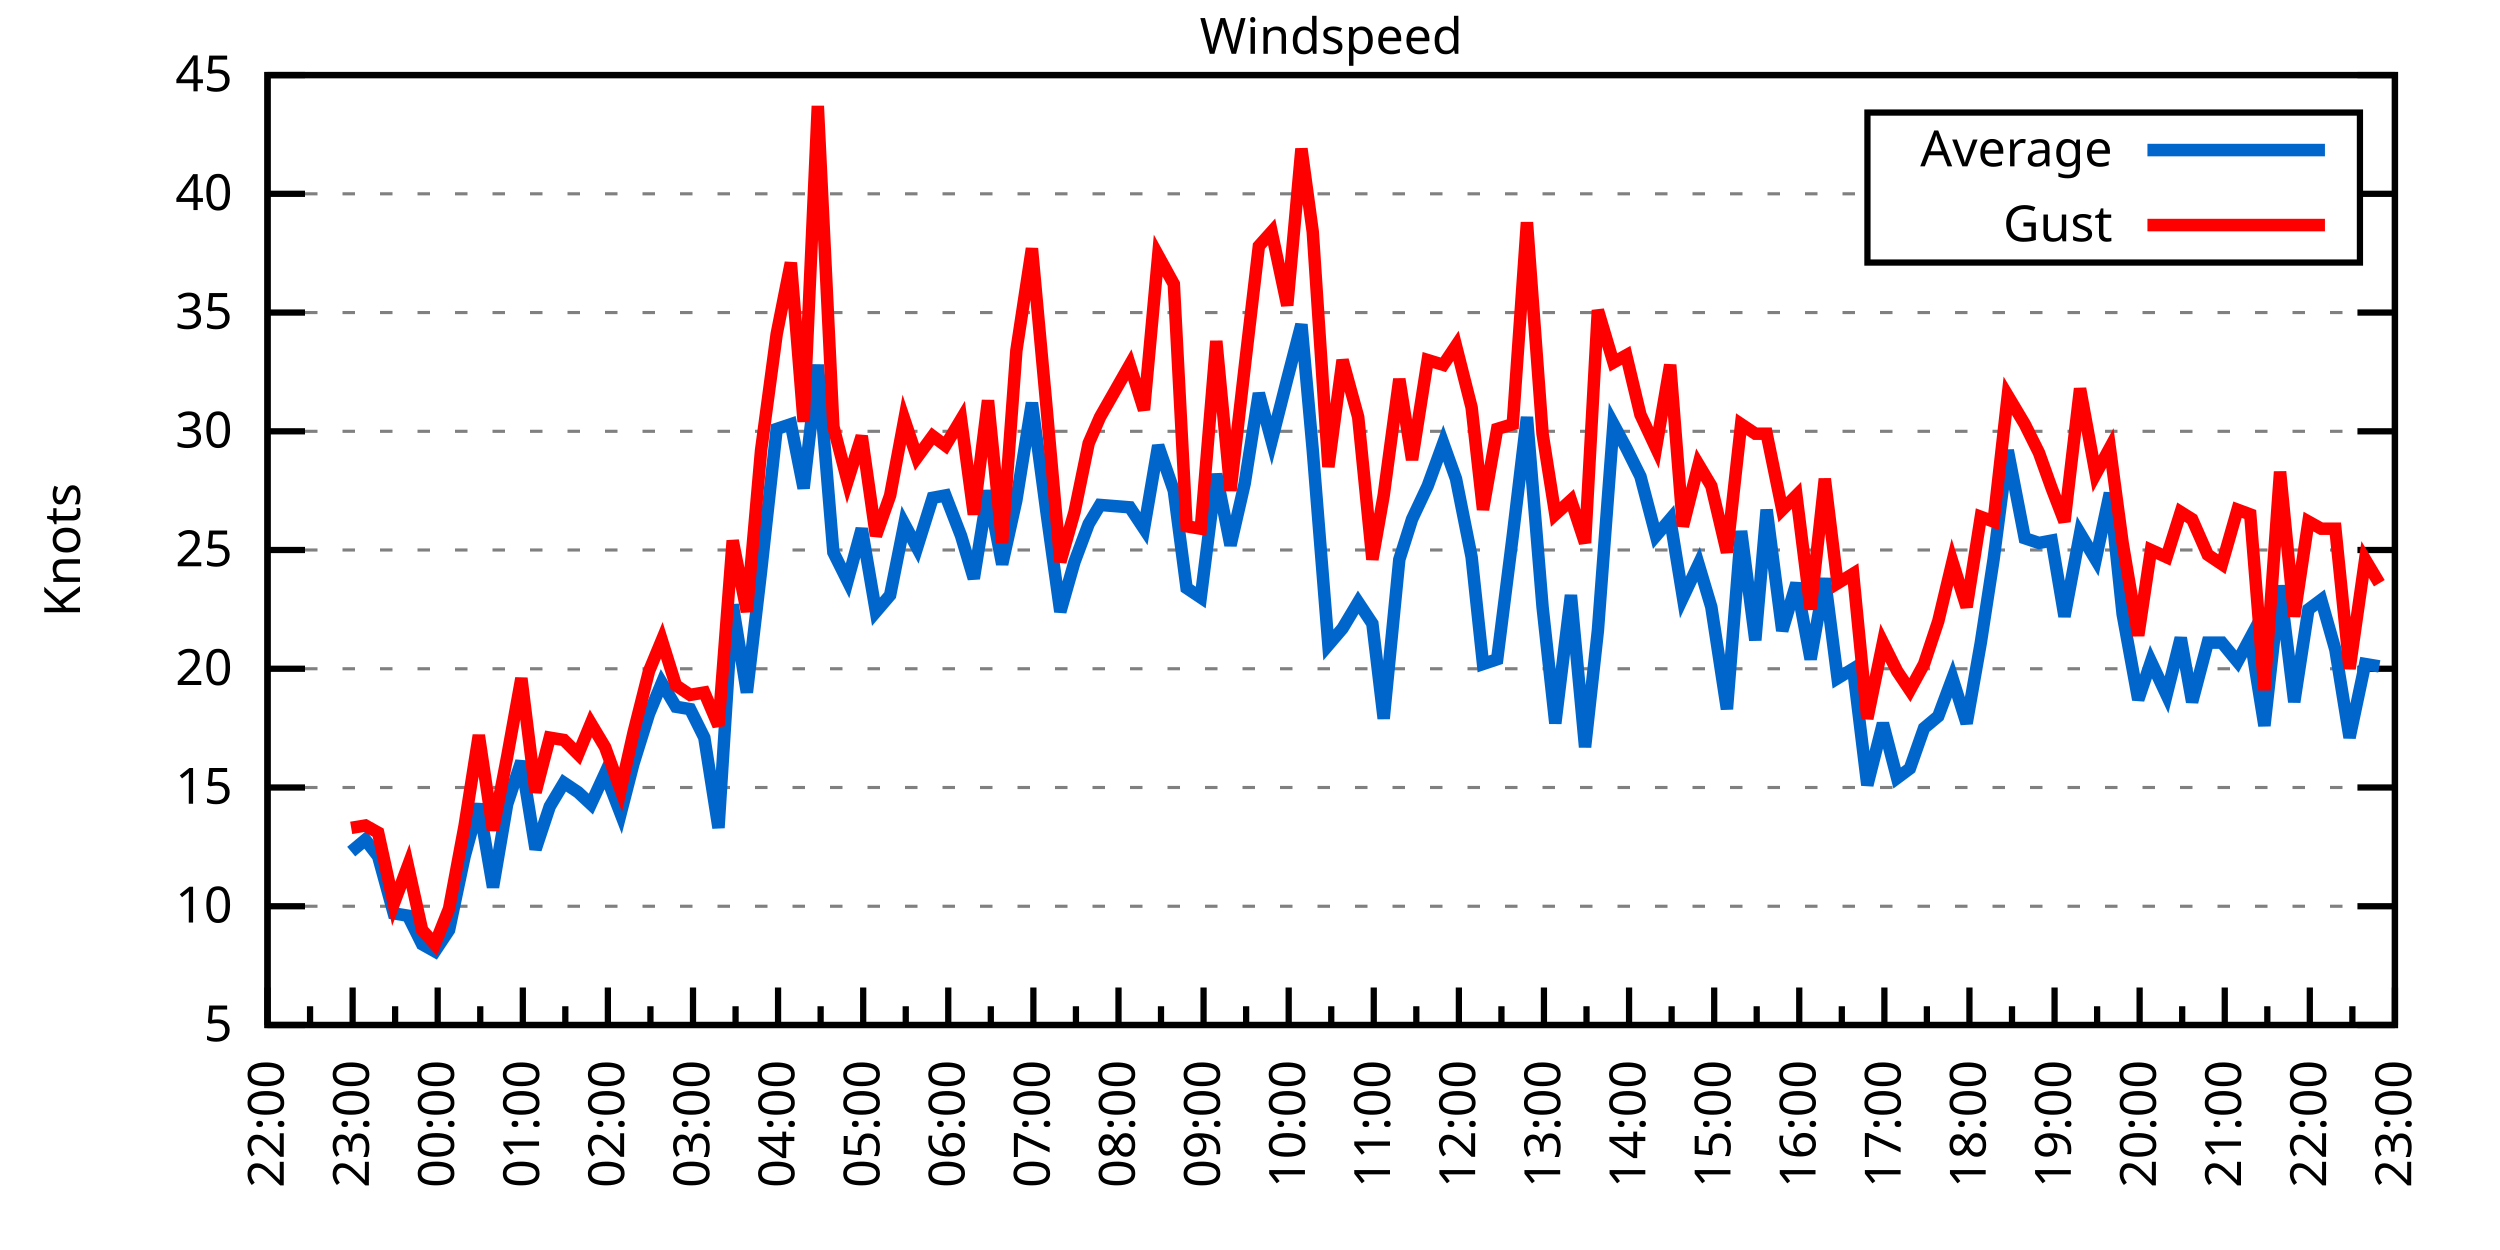
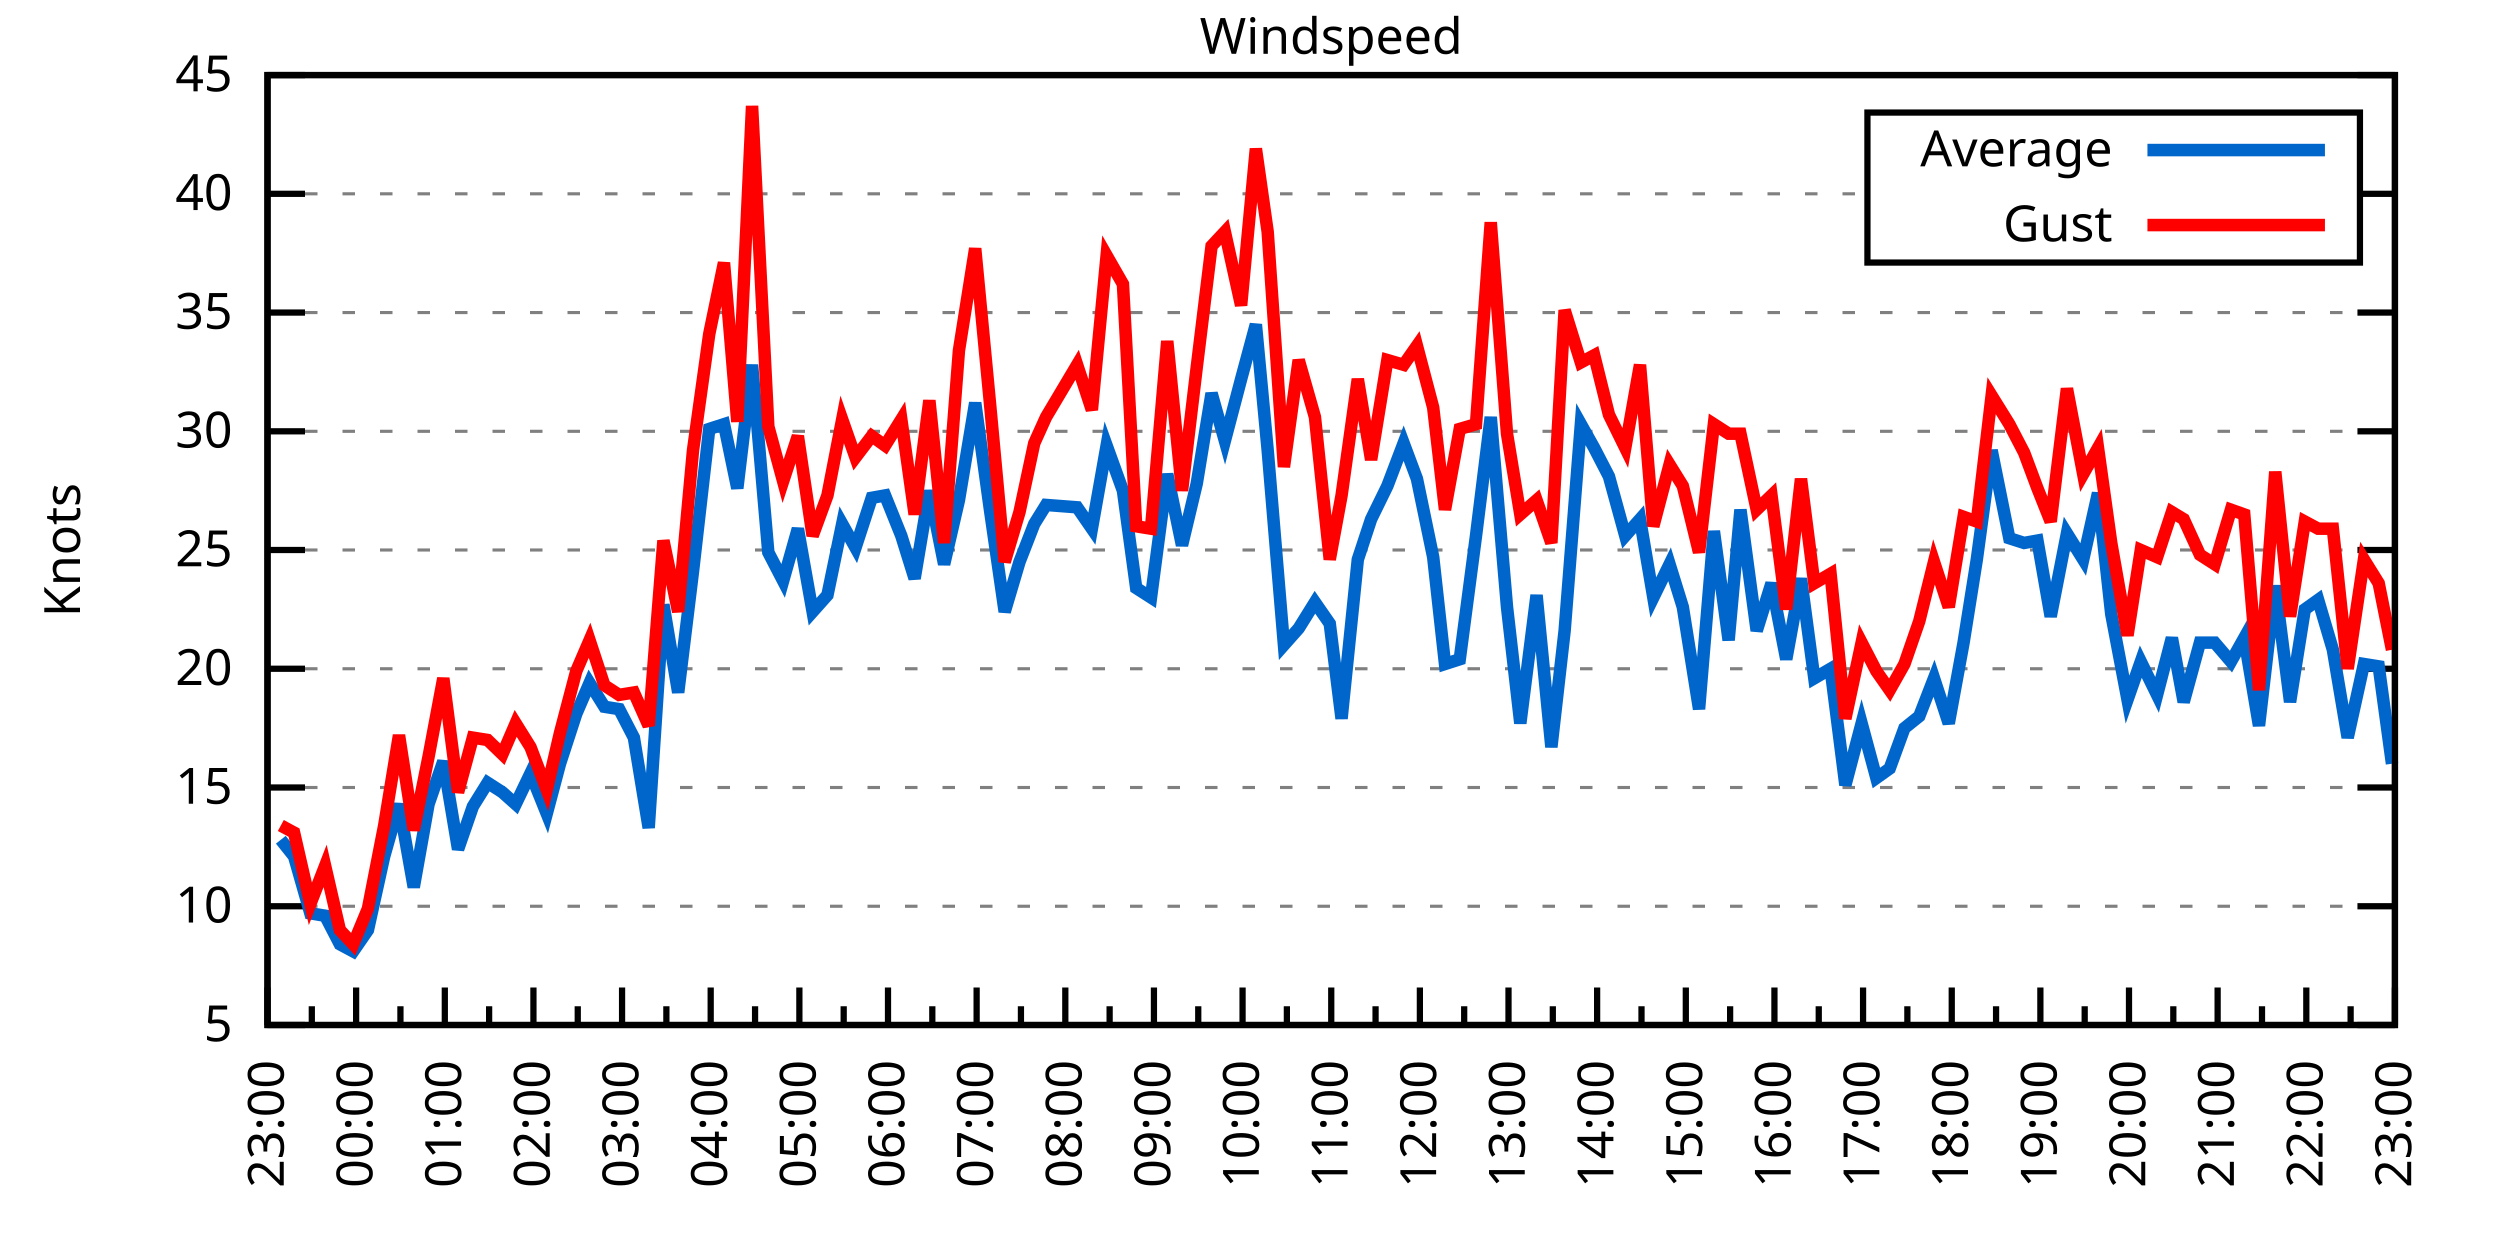
<svg xmlns="http://www.w3.org/2000/svg" xmlns:xlink="http://www.w3.org/1999/xlink" width="400" height="200" viewBox="0 0 400 200">
  <g id="gnuplot_canvas">
    <rect x="0" y="0" width="400" height="200" fill="none" />
    <defs>
      <circle id="gpDot" r="0.5" stroke-width="0.5" stroke="currentColor" />
      <path id="gpPt0" stroke-width="0.333" stroke="currentColor" d="M-1,0 h2 M0,-1 v2" />
      <path id="gpPt1" stroke-width="0.333" stroke="currentColor" d="M-1,-1 L1,1 M1,-1 L-1,1" />
      <path id="gpPt2" stroke-width="0.333" stroke="currentColor" d="M-1,0 L1,0 M0,-1 L0,1 M-1,-1 L1,1 M-1,1 L1,-1" />
      <rect id="gpPt3" stroke-width="0.333" stroke="currentColor" x="-1" y="-1" width="2" height="2" />
      <rect id="gpPt4" stroke-width="0.333" stroke="currentColor" fill="currentColor" x="-1" y="-1" width="2" height="2" />
      <circle id="gpPt5" stroke-width="0.333" stroke="currentColor" cx="0" cy="0" r="1" />
      <use xlink:href="#gpPt5" id="gpPt6" fill="currentColor" stroke="none" />
      <path id="gpPt7" stroke-width="0.333" stroke="currentColor" d="M0,-1.33 L-1.33,0.67 L1.33,0.67 z" />
      <use xlink:href="#gpPt7" id="gpPt8" fill="currentColor" stroke="none" />
      <use xlink:href="#gpPt7" id="gpPt9" stroke="currentColor" transform="rotate(180)" />
      <use xlink:href="#gpPt9" id="gpPt10" fill="currentColor" stroke="none" />
      <use xlink:href="#gpPt3" id="gpPt11" stroke="currentColor" transform="rotate(45)" />
      <use xlink:href="#gpPt11" id="gpPt12" fill="currentColor" stroke="none" />
      <path id="gpPt13" stroke-width="0.333" stroke="currentColor" d="M0,1.330 L1.265,0.411 L0.782,-1.067 L-0.782,-1.076 L-1.265,0.411 z" />
      <use xlink:href="#gpPt13" id="gpPt14" fill="currentColor" stroke="none" />
      <filter id="textbox" filterUnits="objectBoundingBox" x="0" y="0" height="1" width="1">
        <feFlood flood-color="white" flood-opacity="1" result="bgnd" />
        <feComposite in="SourceGraphic" in2="bgnd" operator="atop" />
      </filter>
      <filter id="greybox" filterUnits="objectBoundingBox" x="0" y="0" height="1" width="1">
        <feFlood flood-color="lightgrey" flood-opacity="1" result="grey" />
        <feComposite in="SourceGraphic" in2="grey" operator="atop" />
      </filter>
    </defs>
    <g fill="none" color="white" stroke="currentColor" stroke-width="1.00" stroke-linecap="butt" stroke-linejoin="miter">
</g>
    <g fill="none" color="black" stroke="currentColor" stroke-width="1.00" stroke-linecap="butt" stroke-linejoin="miter">
      <g stroke="none" shape-rendering="crispEdges">
        <polygon fill="rgb(255, 255, 255)" points="42.80,164.00 383.18,164.00 383.18,12.02 42.80,12.02 " />
      </g>
    </g>
    <g fill="none" color="black" stroke="currentColor" stroke-width="1.00" stroke-linecap="butt" stroke-linejoin="miter">
</g>
    <g fill="none" color="black" stroke="black" stroke-width="0.50" stroke-linecap="butt" stroke-linejoin="miter">
</g>
    <g fill="none" color="gray" stroke="currentColor" stroke-width="0.50" stroke-linecap="butt" stroke-linejoin="miter">
      <path stroke="gray" stroke-dasharray="2,4" class="gridline" d="M42.80,164.00 L383.19,164.00  " />
    </g>
    <g fill="none" color="gray" stroke="gray" stroke-width="1.00" stroke-linecap="butt" stroke-linejoin="miter">
</g>
    <g fill="none" color="black" stroke="currentColor" stroke-width="1.00" stroke-linecap="butt" stroke-linejoin="miter">
      <path stroke="black" d="M42.80,164.00 L48.80,164.00 M383.19,164.00 L377.19,164.00  " />
      <g transform="translate(37.20,166.60)" stroke="none" fill="black" font-family="Sans" font-size="8.00" text-anchor="end">
        <text>
          <tspan font-family="Sans"> 5</tspan>
        </text>
      </g>
    </g>
    <g fill="none" color="black" stroke="currentColor" stroke-width="1.00" stroke-linecap="butt" stroke-linejoin="miter">
</g>
    <g fill="none" color="black" stroke="black" stroke-width="0.50" stroke-linecap="butt" stroke-linejoin="miter">
</g>
    <g fill="none" color="gray" stroke="currentColor" stroke-width="0.50" stroke-linecap="butt" stroke-linejoin="miter">
      <path stroke="gray" stroke-dasharray="2,4" class="gridline" d="M42.80,145.00 L383.19,145.00  " />
    </g>
    <g fill="none" color="gray" stroke="gray" stroke-width="1.00" stroke-linecap="butt" stroke-linejoin="miter">
</g>
    <g fill="none" color="black" stroke="currentColor" stroke-width="1.00" stroke-linecap="butt" stroke-linejoin="miter">
      <path stroke="black" d="M42.80,145.00 L48.80,145.00 M383.19,145.00 L377.19,145.00  " />
      <g transform="translate(37.20,147.60)" stroke="none" fill="black" font-family="Sans" font-size="8.00" text-anchor="end">
        <text>
          <tspan font-family="Sans"> 10</tspan>
        </text>
      </g>
    </g>
    <g fill="none" color="black" stroke="currentColor" stroke-width="1.00" stroke-linecap="butt" stroke-linejoin="miter">
</g>
    <g fill="none" color="black" stroke="black" stroke-width="0.50" stroke-linecap="butt" stroke-linejoin="miter">
</g>
    <g fill="none" color="gray" stroke="currentColor" stroke-width="0.50" stroke-linecap="butt" stroke-linejoin="miter">
      <path stroke="gray" stroke-dasharray="2,4" class="gridline" d="M42.80,126.00 L383.19,126.00  " />
    </g>
    <g fill="none" color="gray" stroke="gray" stroke-width="1.00" stroke-linecap="butt" stroke-linejoin="miter">
</g>
    <g fill="none" color="black" stroke="currentColor" stroke-width="1.00" stroke-linecap="butt" stroke-linejoin="miter">
      <path stroke="black" d="M42.80,126.00 L48.80,126.00 M383.19,126.00 L377.19,126.00  " />
      <g transform="translate(37.20,128.60)" stroke="none" fill="black" font-family="Sans" font-size="8.00" text-anchor="end">
        <text>
          <tspan font-family="Sans"> 15</tspan>
        </text>
      </g>
    </g>
    <g fill="none" color="black" stroke="currentColor" stroke-width="1.00" stroke-linecap="butt" stroke-linejoin="miter">
</g>
    <g fill="none" color="black" stroke="black" stroke-width="0.50" stroke-linecap="butt" stroke-linejoin="miter">
</g>
    <g fill="none" color="gray" stroke="currentColor" stroke-width="0.50" stroke-linecap="butt" stroke-linejoin="miter">
      <path stroke="gray" stroke-dasharray="2,4" class="gridline" d="M42.80,107.00 L383.19,107.00  " />
    </g>
    <g fill="none" color="gray" stroke="gray" stroke-width="1.00" stroke-linecap="butt" stroke-linejoin="miter">
</g>
    <g fill="none" color="black" stroke="currentColor" stroke-width="1.00" stroke-linecap="butt" stroke-linejoin="miter">
      <path stroke="black" d="M42.80,107.00 L48.80,107.00 M383.19,107.00 L377.19,107.00  " />
      <g transform="translate(37.20,109.60)" stroke="none" fill="black" font-family="Sans" font-size="8.00" text-anchor="end">
        <text>
          <tspan font-family="Sans"> 20</tspan>
        </text>
      </g>
    </g>
    <g fill="none" color="black" stroke="currentColor" stroke-width="1.00" stroke-linecap="butt" stroke-linejoin="miter">
</g>
    <g fill="none" color="black" stroke="black" stroke-width="0.50" stroke-linecap="butt" stroke-linejoin="miter">
</g>
    <g fill="none" color="gray" stroke="currentColor" stroke-width="0.50" stroke-linecap="butt" stroke-linejoin="miter">
      <path stroke="gray" stroke-dasharray="2,4" class="gridline" d="M42.80,88.00 L383.19,88.00  " />
    </g>
    <g fill="none" color="gray" stroke="gray" stroke-width="1.00" stroke-linecap="butt" stroke-linejoin="miter">
</g>
    <g fill="none" color="black" stroke="currentColor" stroke-width="1.00" stroke-linecap="butt" stroke-linejoin="miter">
      <path stroke="black" d="M42.80,88.00 L48.80,88.00 M383.19,88.00 L377.19,88.00  " />
      <g transform="translate(37.20,90.60)" stroke="none" fill="black" font-family="Sans" font-size="8.00" text-anchor="end">
        <text>
          <tspan font-family="Sans"> 25</tspan>
        </text>
      </g>
    </g>
    <g fill="none" color="black" stroke="currentColor" stroke-width="1.00" stroke-linecap="butt" stroke-linejoin="miter">
</g>
    <g fill="none" color="black" stroke="black" stroke-width="0.50" stroke-linecap="butt" stroke-linejoin="miter">
</g>
    <g fill="none" color="gray" stroke="currentColor" stroke-width="0.50" stroke-linecap="butt" stroke-linejoin="miter">
      <path stroke="gray" stroke-dasharray="2,4" class="gridline" d="M42.80,69.01 L383.19,69.01  " />
    </g>
    <g fill="none" color="gray" stroke="gray" stroke-width="1.00" stroke-linecap="butt" stroke-linejoin="miter">
</g>
    <g fill="none" color="black" stroke="currentColor" stroke-width="1.00" stroke-linecap="butt" stroke-linejoin="miter">
      <path stroke="black" d="M42.80,69.01 L48.80,69.01 M383.19,69.01 L377.19,69.01  " />
      <g transform="translate(37.20,71.61)" stroke="none" fill="black" font-family="Sans" font-size="8.00" text-anchor="end">
        <text>
          <tspan font-family="Sans"> 30</tspan>
        </text>
      </g>
    </g>
    <g fill="none" color="black" stroke="currentColor" stroke-width="1.00" stroke-linecap="butt" stroke-linejoin="miter">
</g>
    <g fill="none" color="black" stroke="black" stroke-width="0.50" stroke-linecap="butt" stroke-linejoin="miter">
</g>
    <g fill="none" color="gray" stroke="currentColor" stroke-width="0.50" stroke-linecap="butt" stroke-linejoin="miter">
      <path stroke="gray" stroke-dasharray="2,4" class="gridline" d="M42.80,50.01 L383.19,50.01  " />
    </g>
    <g fill="none" color="gray" stroke="gray" stroke-width="1.00" stroke-linecap="butt" stroke-linejoin="miter">
</g>
    <g fill="none" color="black" stroke="currentColor" stroke-width="1.00" stroke-linecap="butt" stroke-linejoin="miter">
      <path stroke="black" d="M42.80,50.01 L48.80,50.01 M383.19,50.01 L377.19,50.01  " />
      <g transform="translate(37.20,52.61)" stroke="none" fill="black" font-family="Sans" font-size="8.00" text-anchor="end">
        <text>
          <tspan font-family="Sans"> 35</tspan>
        </text>
      </g>
    </g>
    <g fill="none" color="black" stroke="currentColor" stroke-width="1.00" stroke-linecap="butt" stroke-linejoin="miter">
</g>
    <g fill="none" color="black" stroke="black" stroke-width="0.50" stroke-linecap="butt" stroke-linejoin="miter">
</g>
    <g fill="none" color="gray" stroke="currentColor" stroke-width="0.50" stroke-linecap="butt" stroke-linejoin="miter">
      <path stroke="gray" stroke-dasharray="2,4" class="gridline" d="M42.80,31.01 L298.79,31.01 M377.59,31.01 L383.19,31.01  " />
    </g>
    <g fill="none" color="gray" stroke="gray" stroke-width="1.00" stroke-linecap="butt" stroke-linejoin="miter">
</g>
    <g fill="none" color="black" stroke="currentColor" stroke-width="1.00" stroke-linecap="butt" stroke-linejoin="miter">
      <path stroke="black" d="M42.80,31.01 L48.80,31.01 M383.19,31.01 L377.19,31.01  " />
      <g transform="translate(37.20,33.61)" stroke="none" fill="black" font-family="Sans" font-size="8.00" text-anchor="end">
        <text>
          <tspan font-family="Sans"> 40</tspan>
        </text>
      </g>
    </g>
    <g fill="none" color="black" stroke="currentColor" stroke-width="1.00" stroke-linecap="butt" stroke-linejoin="miter">
</g>
    <g fill="none" color="black" stroke="black" stroke-width="0.50" stroke-linecap="butt" stroke-linejoin="miter">
</g>
    <g fill="none" color="gray" stroke="currentColor" stroke-width="0.50" stroke-linecap="butt" stroke-linejoin="miter">
      <path stroke="gray" stroke-dasharray="2,4" class="gridline" d="M42.80,12.01 L383.19,12.01  " />
    </g>
    <g fill="none" color="gray" stroke="gray" stroke-width="1.00" stroke-linecap="butt" stroke-linejoin="miter">
</g>
    <g fill="none" color="black" stroke="currentColor" stroke-width="1.00" stroke-linecap="butt" stroke-linejoin="miter">
      <path stroke="black" d="M42.80,12.01 L48.80,12.01 M383.19,12.01 L377.19,12.01  " />
      <g transform="translate(37.20,14.61)" stroke="none" fill="black" font-family="Sans" font-size="8.00" text-anchor="end">
        <text>
          <tspan font-family="Sans"> 45</tspan>
        </text>
      </g>
    </g>
    <g fill="none" color="black" stroke="currentColor" stroke-width="1.00" stroke-linecap="butt" stroke-linejoin="miter">
      <path stroke="black" d="M42.80,164.00 L42.80,158.00  " />
      <g transform="translate(45.40,169.60) rotate(270)" stroke="none" fill="black" font-family="Sans" font-size="8.00" text-anchor="end">
        <text>
+           <tspan font-family="Sans">23:00</tspan>
+         </text>
+       </g>
+     </g>
+     <g fill="none" color="black" stroke="currentColor" stroke-width="1.00" stroke-linecap="butt" stroke-linejoin="miter">
+       <path stroke="black" d="M49.89,164.00 L49.89,161.00 M56.98,164.00 L56.98,158.00  " />
+       <g transform="translate(59.58,169.60) rotate(270)" stroke="none" fill="black" font-family="Sans" font-size="8.00" text-anchor="end">
+         <text>
+           <tspan font-family="Sans">00:00</tspan>
+         </text>
+       </g>
+     </g>
+     <g fill="none" color="black" stroke="currentColor" stroke-width="1.00" stroke-linecap="butt" stroke-linejoin="miter">
+       <path stroke="black" d="M64.07,164.00 L64.07,161.00 M71.17,164.00 L71.17,158.00  " />
+       <g transform="translate(73.77,169.60) rotate(270)" stroke="none" fill="black" font-family="Sans" font-size="8.00" text-anchor="end">
+         <text>
+           <tspan font-family="Sans">01:00</tspan>
+         </text>
+       </g>
+     </g>
+     <g fill="none" color="black" stroke="currentColor" stroke-width="1.00" stroke-linecap="butt" stroke-linejoin="miter">
+       <path stroke="black" d="M78.26,164.00 L78.26,161.00 M85.35,164.00 L85.35,158.00  " />
+       <g transform="translate(87.95,169.60) rotate(270)" stroke="none" fill="black" font-family="Sans" font-size="8.00" text-anchor="end">
+         <text>
+           <tspan font-family="Sans">02:00</tspan>
+         </text>
+       </g>
+     </g>
+     <g fill="none" color="black" stroke="currentColor" stroke-width="1.00" stroke-linecap="butt" stroke-linejoin="miter">
+       <path stroke="black" d="M92.44,164.00 L92.44,161.00 M99.53,164.00 L99.53,158.00  " />
+       <g transform="translate(102.13,169.60) rotate(270)" stroke="none" fill="black" font-family="Sans" font-size="8.00" text-anchor="end">
+         <text>
+           <tspan font-family="Sans">03:00</tspan>
+         </text>
+       </g>
+     </g>
+     <g fill="none" color="black" stroke="currentColor" stroke-width="1.00" stroke-linecap="butt" stroke-linejoin="miter">
+       <path stroke="black" d="M106.62,164.00 L106.62,161.00 M113.71,164.00 L113.71,158.00  " />
+       <g transform="translate(116.31,169.60) rotate(270)" stroke="none" fill="black" font-family="Sans" font-size="8.00" text-anchor="end">
+         <text>
+           <tspan font-family="Sans">04:00</tspan>
+         </text>
+       </g>
+     </g>
+     <g fill="none" color="black" stroke="currentColor" stroke-width="1.00" stroke-linecap="butt" stroke-linejoin="miter">
+       <path stroke="black" d="M120.81,164.00 L120.81,161.00 M127.90,164.00 L127.90,158.00  " />
+       <g transform="translate(130.50,169.60) rotate(270)" stroke="none" fill="black" font-family="Sans" font-size="8.00" text-anchor="end">
+         <text>
+           <tspan font-family="Sans">05:00</tspan>
+         </text>
+       </g>
+     </g>
+     <g fill="none" color="black" stroke="currentColor" stroke-width="1.00" stroke-linecap="butt" stroke-linejoin="miter">
+       <path stroke="black" d="M134.99,164.00 L134.99,161.00 M142.08,164.00 L142.08,158.00  " />
+       <g transform="translate(144.68,169.60) rotate(270)" stroke="none" fill="black" font-family="Sans" font-size="8.00" text-anchor="end">
+         <text>
+           <tspan font-family="Sans">06:00</tspan>
+         </text>
+       </g>
+     </g>
+     <g fill="none" color="black" stroke="currentColor" stroke-width="1.00" stroke-linecap="butt" stroke-linejoin="miter">
+       <path stroke="black" d="M149.17,164.00 L149.17,161.00 M156.26,164.00 L156.26,158.00  " />
+       <g transform="translate(158.86,169.60) rotate(270)" stroke="none" fill="black" font-family="Sans" font-size="8.00" text-anchor="end">
+         <text>
+           <tspan font-family="Sans">07:00</tspan>
+         </text>
+       </g>
+     </g>
+     <g fill="none" color="black" stroke="currentColor" stroke-width="1.00" stroke-linecap="butt" stroke-linejoin="miter">
+       <path stroke="black" d="M163.35,164.00 L163.35,161.00 M170.45,164.00 L170.45,158.00  " />
+       <g transform="translate(173.05,169.60) rotate(270)" stroke="none" fill="black" font-family="Sans" font-size="8.00" text-anchor="end">
+         <text>
+           <tspan font-family="Sans">08:00</tspan>
+         </text>
+       </g>
+     </g>
+     <g fill="none" color="black" stroke="currentColor" stroke-width="1.00" stroke-linecap="butt" stroke-linejoin="miter">
+       <path stroke="black" d="M177.54,164.00 L177.54,161.00 M184.63,164.00 L184.63,158.00  " />
+       <g transform="translate(187.23,169.60) rotate(270)" stroke="none" fill="black" font-family="Sans" font-size="8.00" text-anchor="end">
+         <text>
+           <tspan font-family="Sans">09:00</tspan>
+         </text>
+       </g>
+     </g>
+     <g fill="none" color="black" stroke="currentColor" stroke-width="1.00" stroke-linecap="butt" stroke-linejoin="miter">
+       <path stroke="black" d="M191.72,164.00 L191.72,161.00 M198.81,164.00 L198.81,158.00  " />
+       <g transform="translate(201.41,169.60) rotate(270)" stroke="none" fill="black" font-family="Sans" font-size="8.00" text-anchor="end">
+         <text>
+           <tspan font-family="Sans">10:00</tspan>
+         </text>
+       </g>
+     </g>
+     <g fill="none" color="black" stroke="currentColor" stroke-width="1.00" stroke-linecap="butt" stroke-linejoin="miter">
+       <path stroke="black" d="M205.90,164.00 L205.90,161.00 M213.00,164.00 L213.00,158.00  " />
+       <g transform="translate(215.60,169.60) rotate(270)" stroke="none" fill="black" font-family="Sans" font-size="8.00" text-anchor="end">
+         <text>
+           <tspan font-family="Sans">11:00</tspan>
+         </text>
+       </g>
+     </g>
+     <g fill="none" color="black" stroke="currentColor" stroke-width="1.00" stroke-linecap="butt" stroke-linejoin="miter">
+       <path stroke="black" d="M220.09,164.00 L220.09,161.00 M227.18,164.00 L227.18,158.00  " />
+       <g transform="translate(229.78,169.60) rotate(270)" stroke="none" fill="black" font-family="Sans" font-size="8.00" text-anchor="end">
+         <text>
+           <tspan font-family="Sans">12:00</tspan>
+         </text>
+       </g>
+     </g>
+     <g fill="none" color="black" stroke="currentColor" stroke-width="1.00" stroke-linecap="butt" stroke-linejoin="miter">
+       <path stroke="black" d="M234.27,164.00 L234.27,161.00 M241.36,164.00 L241.36,158.00  " />
+       <g transform="translate(243.96,169.60) rotate(270)" stroke="none" fill="black" font-family="Sans" font-size="8.00" text-anchor="end">
+         <text>
+           <tspan font-family="Sans">13:00</tspan>
+         </text>
+       </g>
+     </g>
+     <g fill="none" color="black" stroke="currentColor" stroke-width="1.00" stroke-linecap="butt" stroke-linejoin="miter">
+       <path stroke="black" d="M248.45,164.00 L248.45,161.00 M255.54,164.00 L255.54,158.00  " />
+       <g transform="translate(258.14,169.60) rotate(270)" stroke="none" fill="black" font-family="Sans" font-size="8.00" text-anchor="end">
+         <text>
+           <tspan font-family="Sans">14:00</tspan>
+         </text>
+       </g>
+     </g>
+     <g fill="none" color="black" stroke="currentColor" stroke-width="1.00" stroke-linecap="butt" stroke-linejoin="miter">
+       <path stroke="black" d="M262.64,164.00 L262.64,161.00 M269.73,164.00 L269.73,158.00  " />
+       <g transform="translate(272.33,169.60) rotate(270)" stroke="none" fill="black" font-family="Sans" font-size="8.00" text-anchor="end">
+         <text>
+           <tspan font-family="Sans">15:00</tspan>
+         </text>
+       </g>
+     </g>
+     <g fill="none" color="black" stroke="currentColor" stroke-width="1.00" stroke-linecap="butt" stroke-linejoin="miter">
+       <path stroke="black" d="M276.82,164.00 L276.82,161.00 M283.91,164.00 L283.91,158.00  " />
+       <g transform="translate(286.51,169.60) rotate(270)" stroke="none" fill="black" font-family="Sans" font-size="8.00" text-anchor="end">
+         <text>
+           <tspan font-family="Sans">16:00</tspan>
+         </text>
+       </g>
+     </g>
+     <g fill="none" color="black" stroke="currentColor" stroke-width="1.00" stroke-linecap="butt" stroke-linejoin="miter">
+       <path stroke="black" d="M291.00,164.00 L291.00,161.00 M298.09,164.00 L298.09,158.00  " />
+       <g transform="translate(300.69,169.60) rotate(270)" stroke="none" fill="black" font-family="Sans" font-size="8.00" text-anchor="end">
+         <text>
+           <tspan font-family="Sans">17:00</tspan>
+         </text>
+       </g>
+     </g>
+     <g fill="none" color="black" stroke="currentColor" stroke-width="1.00" stroke-linecap="butt" stroke-linejoin="miter">
+       <path stroke="black" d="M305.18,164.00 L305.18,161.00 M312.28,164.00 L312.28,158.00  " />
+       <g transform="translate(314.88,169.60) rotate(270)" stroke="none" fill="black" font-family="Sans" font-size="8.00" text-anchor="end">
+         <text>
+           <tspan font-family="Sans">18:00</tspan>
+         </text>
+       </g>
+     </g>
+     <g fill="none" color="black" stroke="currentColor" stroke-width="1.00" stroke-linecap="butt" stroke-linejoin="miter">
+       <path stroke="black" d="M319.37,164.00 L319.37,161.00 M326.46,164.00 L326.46,158.00  " />
+       <g transform="translate(329.06,169.60) rotate(270)" stroke="none" fill="black" font-family="Sans" font-size="8.00" text-anchor="end">
+         <text>
+           <tspan font-family="Sans">19:00</tspan>
+         </text>
+       </g>
+     </g>
+     <g fill="none" color="black" stroke="currentColor" stroke-width="1.00" stroke-linecap="butt" stroke-linejoin="miter">
+       <path stroke="black" d="M333.55,164.00 L333.55,161.00 M340.64,164.00 L340.64,158.00  " />
+       <g transform="translate(343.24,169.60) rotate(270)" stroke="none" fill="black" font-family="Sans" font-size="8.00" text-anchor="end">
+         <text>
+           <tspan font-family="Sans">20:00</tspan>
+         </text>
+       </g>
+     </g>
+     <g fill="none" color="black" stroke="currentColor" stroke-width="1.00" stroke-linecap="butt" stroke-linejoin="miter">
+       <path stroke="black" d="M347.73,164.00 L347.73,161.00 M354.82,164.00 L354.82,158.00  " />
+       <g transform="translate(357.42,169.60) rotate(270)" stroke="none" fill="black" font-family="Sans" font-size="8.00" text-anchor="end">
+         <text>
+           <tspan font-family="Sans">21:00</tspan>
+         </text>
+       </g>
+     </g>
+     <g fill="none" color="black" stroke="currentColor" stroke-width="1.00" stroke-linecap="butt" stroke-linejoin="miter">
+       <path stroke="black" d="M361.92,164.00 L361.92,161.00 M369.01,164.00 L369.01,158.00  " />
+       <g transform="translate(371.61,169.60) rotate(270)" stroke="none" fill="black" font-family="Sans" font-size="8.00" text-anchor="end">
+         <text>
          <tspan font-family="Sans">22:00</tspan>
        </text>
      </g>
    </g>
    <g fill="none" color="black" stroke="currentColor" stroke-width="1.00" stroke-linecap="butt" stroke-linejoin="miter">
-       <path stroke="black" d="M49.61,164.00 L49.61,161.00 M56.42,164.00 L56.42,158.00  " />
-       <g transform="translate(59.02,169.60) rotate(270)" stroke="none" fill="black" font-family="Sans" font-size="8.00" text-anchor="end">
-         <text>
-           <tspan font-family="Sans">23:00</tspan>
-         </text>
-       </g>
-     </g>
-     <g fill="none" color="black" stroke="currentColor" stroke-width="1.00" stroke-linecap="butt" stroke-linejoin="miter">
-       <path stroke="black" d="M63.22,164.00 L63.22,161.00 M70.03,164.00 L70.03,158.00  " />
-       <g transform="translate(72.63,169.60) rotate(270)" stroke="none" fill="black" font-family="Sans" font-size="8.00" text-anchor="end">
-         <text>
-           <tspan font-family="Sans">00:00</tspan>
-         </text>
-       </g>
-     </g>
-     <g fill="none" color="black" stroke="currentColor" stroke-width="1.00" stroke-linecap="butt" stroke-linejoin="miter">
-       <path stroke="black" d="M76.84,164.00 L76.84,161.00 M83.65,164.00 L83.65,158.00  " />
-       <g transform="translate(86.25,169.60) rotate(270)" stroke="none" fill="black" font-family="Sans" font-size="8.00" text-anchor="end">
-         <text>
-           <tspan font-family="Sans">01:00</tspan>
-         </text>
-       </g>
-     </g>
-     <g fill="none" color="black" stroke="currentColor" stroke-width="1.00" stroke-linecap="butt" stroke-linejoin="miter">
-       <path stroke="black" d="M90.45,164.00 L90.45,161.00 M97.26,164.00 L97.26,158.00  " />
-       <g transform="translate(99.86,169.60) rotate(270)" stroke="none" fill="black" font-family="Sans" font-size="8.00" text-anchor="end">
-         <text>
-           <tspan font-family="Sans">02:00</tspan>
-         </text>
-       </g>
-     </g>
-     <g fill="none" color="black" stroke="currentColor" stroke-width="1.00" stroke-linecap="butt" stroke-linejoin="miter">
-       <path stroke="black" d="M104.07,164.00 L104.07,161.00 M110.88,164.00 L110.88,158.00  " />
-       <g transform="translate(113.48,169.60) rotate(270)" stroke="none" fill="black" font-family="Sans" font-size="8.00" text-anchor="end">
-         <text>
-           <tspan font-family="Sans">03:00</tspan>
-         </text>
-       </g>
-     </g>
-     <g fill="none" color="black" stroke="currentColor" stroke-width="1.00" stroke-linecap="butt" stroke-linejoin="miter">
-       <path stroke="black" d="M117.69,164.00 L117.69,161.00 M124.49,164.00 L124.49,158.00  " />
-       <g transform="translate(127.09,169.60) rotate(270)" stroke="none" fill="black" font-family="Sans" font-size="8.00" text-anchor="end">
-         <text>
-           <tspan font-family="Sans">04:00</tspan>
-         </text>
-       </g>
-     </g>
-     <g fill="none" color="black" stroke="currentColor" stroke-width="1.00" stroke-linecap="butt" stroke-linejoin="miter">
-       <path stroke="black" d="M131.30,164.00 L131.30,161.00 M138.11,164.00 L138.11,158.00  " />
-       <g transform="translate(140.71,169.60) rotate(270)" stroke="none" fill="black" font-family="Sans" font-size="8.00" text-anchor="end">
-         <text>
-           <tspan font-family="Sans">05:00</tspan>
-         </text>
-       </g>
-     </g>
-     <g fill="none" color="black" stroke="currentColor" stroke-width="1.00" stroke-linecap="butt" stroke-linejoin="miter">
-       <path stroke="black" d="M144.92,164.00 L144.92,161.00 M151.72,164.00 L151.72,158.00  " />
-       <g transform="translate(154.32,169.60) rotate(270)" stroke="none" fill="black" font-family="Sans" font-size="8.00" text-anchor="end">
-         <text>
-           <tspan font-family="Sans">06:00</tspan>
-         </text>
-       </g>
-     </g>
-     <g fill="none" color="black" stroke="currentColor" stroke-width="1.00" stroke-linecap="butt" stroke-linejoin="miter">
-       <path stroke="black" d="M158.53,164.00 L158.53,161.00 M165.34,164.00 L165.34,158.00  " />
-       <g transform="translate(167.94,169.60) rotate(270)" stroke="none" fill="black" font-family="Sans" font-size="8.00" text-anchor="end">
-         <text>
-           <tspan font-family="Sans">07:00</tspan>
-         </text>
-       </g>
-     </g>
-     <g fill="none" color="black" stroke="currentColor" stroke-width="1.00" stroke-linecap="butt" stroke-linejoin="miter">
-       <path stroke="black" d="M172.15,164.00 L172.15,161.00 M178.96,164.00 L178.96,158.00  " />
-       <g transform="translate(181.56,169.60) rotate(270)" stroke="none" fill="black" font-family="Sans" font-size="8.00" text-anchor="end">
-         <text>
-           <tspan font-family="Sans">08:00</tspan>
-         </text>
-       </g>
-     </g>
-     <g fill="none" color="black" stroke="currentColor" stroke-width="1.00" stroke-linecap="butt" stroke-linejoin="miter">
-       <path stroke="black" d="M185.76,164.00 L185.76,161.00 M192.57,164.00 L192.57,158.00  " />
-       <g transform="translate(195.17,169.60) rotate(270)" stroke="none" fill="black" font-family="Sans" font-size="8.00" text-anchor="end">
-         <text>
-           <tspan font-family="Sans">09:00</tspan>
-         </text>
-       </g>
-     </g>
-     <g fill="none" color="black" stroke="currentColor" stroke-width="1.00" stroke-linecap="butt" stroke-linejoin="miter">
-       <path stroke="black" d="M199.38,164.00 L199.38,161.00 M206.19,164.00 L206.19,158.00  " />
-       <g transform="translate(208.79,169.60) rotate(270)" stroke="none" fill="black" font-family="Sans" font-size="8.00" text-anchor="end">
-         <text>
-           <tspan font-family="Sans">10:00</tspan>
-         </text>
-       </g>
-     </g>
-     <g fill="none" color="black" stroke="currentColor" stroke-width="1.00" stroke-linecap="butt" stroke-linejoin="miter">
-       <path stroke="black" d="M213.00,164.00 L213.00,161.00 M219.80,164.00 L219.80,158.00  " />
-       <g transform="translate(222.40,169.60) rotate(270)" stroke="none" fill="black" font-family="Sans" font-size="8.00" text-anchor="end">
-         <text>
-           <tspan font-family="Sans">11:00</tspan>
-         </text>
-       </g>
-     </g>
-     <g fill="none" color="black" stroke="currentColor" stroke-width="1.00" stroke-linecap="butt" stroke-linejoin="miter">
-       <path stroke="black" d="M226.61,164.00 L226.61,161.00 M233.42,164.00 L233.42,158.00  " />
-       <g transform="translate(236.02,169.60) rotate(270)" stroke="none" fill="black" font-family="Sans" font-size="8.00" text-anchor="end">
-         <text>
-           <tspan font-family="Sans">12:00</tspan>
-         </text>
-       </g>
-     </g>
-     <g fill="none" color="black" stroke="currentColor" stroke-width="1.00" stroke-linecap="butt" stroke-linejoin="miter">
-       <path stroke="black" d="M240.23,164.00 L240.23,161.00 M247.03,164.00 L247.03,158.00  " />
-       <g transform="translate(249.63,169.60) rotate(270)" stroke="none" fill="black" font-family="Sans" font-size="8.00" text-anchor="end">
-         <text>
-           <tspan font-family="Sans">13:00</tspan>
-         </text>
-       </g>
-     </g>
-     <g fill="none" color="black" stroke="currentColor" stroke-width="1.00" stroke-linecap="butt" stroke-linejoin="miter">
-       <path stroke="black" d="M253.84,164.00 L253.84,161.00 M260.65,164.00 L260.65,158.00  " />
-       <g transform="translate(263.25,169.60) rotate(270)" stroke="none" fill="black" font-family="Sans" font-size="8.00" text-anchor="end">
-         <text>
-           <tspan font-family="Sans">14:00</tspan>
-         </text>
-       </g>
-     </g>
-     <g fill="none" color="black" stroke="currentColor" stroke-width="1.00" stroke-linecap="butt" stroke-linejoin="miter">
-       <path stroke="black" d="M267.46,164.00 L267.46,161.00 M274.27,164.00 L274.27,158.00  " />
-       <g transform="translate(276.87,169.60) rotate(270)" stroke="none" fill="black" font-family="Sans" font-size="8.00" text-anchor="end">
-         <text>
-           <tspan font-family="Sans">15:00</tspan>
-         </text>
-       </g>
-     </g>
-     <g fill="none" color="black" stroke="currentColor" stroke-width="1.00" stroke-linecap="butt" stroke-linejoin="miter">
-       <path stroke="black" d="M281.07,164.00 L281.07,161.00 M287.88,164.00 L287.88,158.00  " />
-       <g transform="translate(290.48,169.60) rotate(270)" stroke="none" fill="black" font-family="Sans" font-size="8.00" text-anchor="end">
-         <text>
-           <tspan font-family="Sans">16:00</tspan>
-         </text>
-       </g>
-     </g>
-     <g fill="none" color="black" stroke="currentColor" stroke-width="1.00" stroke-linecap="butt" stroke-linejoin="miter">
-       <path stroke="black" d="M294.69,164.00 L294.69,161.00 M301.50,164.00 L301.50,158.00  " />
-       <g transform="translate(304.10,169.60) rotate(270)" stroke="none" fill="black" font-family="Sans" font-size="8.00" text-anchor="end">
-         <text>
-           <tspan font-family="Sans">17:00</tspan>
-         </text>
-       </g>
-     </g>
-     <g fill="none" color="black" stroke="currentColor" stroke-width="1.00" stroke-linecap="butt" stroke-linejoin="miter">
-       <path stroke="black" d="M308.30,164.00 L308.30,161.00 M315.11,164.00 L315.11,158.00  " />
-       <g transform="translate(317.71,169.60) rotate(270)" stroke="none" fill="black" font-family="Sans" font-size="8.00" text-anchor="end">
-         <text>
-           <tspan font-family="Sans">18:00</tspan>
-         </text>
-       </g>
-     </g>
-     <g fill="none" color="black" stroke="currentColor" stroke-width="1.00" stroke-linecap="butt" stroke-linejoin="miter">
-       <path stroke="black" d="M321.92,164.00 L321.92,161.00 M328.73,164.00 L328.73,158.00  " />
-       <g transform="translate(331.33,169.60) rotate(270)" stroke="none" fill="black" font-family="Sans" font-size="8.00" text-anchor="end">
-         <text>
-           <tspan font-family="Sans">19:00</tspan>
-         </text>
-       </g>
-     </g>
-     <g fill="none" color="black" stroke="currentColor" stroke-width="1.00" stroke-linecap="butt" stroke-linejoin="miter">
-       <path stroke="black" d="M335.54,164.00 L335.54,161.00 M342.34,164.00 L342.34,158.00  " />
-       <g transform="translate(344.94,169.60) rotate(270)" stroke="none" fill="black" font-family="Sans" font-size="8.00" text-anchor="end">
-         <text>
-           <tspan font-family="Sans">20:00</tspan>
-         </text>
-       </g>
-     </g>
-     <g fill="none" color="black" stroke="currentColor" stroke-width="1.00" stroke-linecap="butt" stroke-linejoin="miter">
-       <path stroke="black" d="M349.15,164.00 L349.15,161.00 M355.96,164.00 L355.96,158.00  " />
-       <g transform="translate(358.56,169.60) rotate(270)" stroke="none" fill="black" font-family="Sans" font-size="8.00" text-anchor="end">
-         <text>
-           <tspan font-family="Sans">21:00</tspan>
-         </text>
-       </g>
-     </g>
-     <g fill="none" color="black" stroke="currentColor" stroke-width="1.00" stroke-linecap="butt" stroke-linejoin="miter">
-       <path stroke="black" d="M362.77,164.00 L362.77,161.00 M369.57,164.00 L369.57,158.00  " />
-       <g transform="translate(372.17,169.60) rotate(270)" stroke="none" fill="black" font-family="Sans" font-size="8.00" text-anchor="end">
-         <text>
-           <tspan font-family="Sans">22:00</tspan>
-         </text>
-       </g>
-     </g>
-     <g fill="none" color="black" stroke="currentColor" stroke-width="1.00" stroke-linecap="butt" stroke-linejoin="miter">
-       <path stroke="black" d="M376.38,164.00 L376.38,161.00 M383.19,164.00 L383.19,158.00  " />
+       <path stroke="black" d="M376.10,164.00 L376.10,161.00 M383.19,164.00 L383.19,158.00  " />
      <g transform="translate(385.79,169.60) rotate(270)" stroke="none" fill="black" font-family="Sans" font-size="8.00" text-anchor="end">
        <text>
          <tspan font-family="Sans">23:00</tspan>
        </text>
      </g>
    </g>
    <g fill="none" color="black" stroke="currentColor" stroke-width="1.00" stroke-linecap="butt" stroke-linejoin="miter">
</g>
    <g fill="none" color="black" stroke="currentColor" stroke-width="1.00" stroke-linecap="butt" stroke-linejoin="miter">
      <path stroke="black" d="M42.80,12.01 L42.80,164.00 L383.19,164.00 L383.19,12.01 L42.80,12.01 Z  " />
    </g>
    <g fill="none" color="black" stroke="currentColor" stroke-width="1.00" stroke-linecap="butt" stroke-linejoin="miter">
      <g transform="translate(12.80,88.01) rotate(270)" stroke="none" fill="black" font-family="Sans" font-size="8.00" text-anchor="middle">
        <text>
          <tspan font-family="Sans">Knots</tspan>
        </text>
      </g>
    </g>
    <g fill="none" color="black" stroke="currentColor" stroke-width="1.00" stroke-linecap="butt" stroke-linejoin="miter">
</g>
    <g fill="none" color="black" stroke="currentColor" stroke-width="1.00" stroke-linecap="butt" stroke-linejoin="miter">
      <path stroke="black" d="M298.79,42.01 L298.79,18.01 L377.59,18.01 L377.59,42.01 L298.79,42.01 Z  " />
    </g>
    <g id="Windspeed_plot_1">
      <g fill="none" color="white" stroke="black" stroke-width="2.00" stroke-linecap="butt" stroke-linejoin="miter">
</g>
      <g fill="none" color="black" stroke="currentColor" stroke-width="2.00" stroke-linecap="butt" stroke-linejoin="miter">
        <g transform="translate(337.99,26.61)" stroke="none" fill="black" font-family="Sans" font-size="8.00" text-anchor="end">
          <text>
            <tspan font-family="Sans">Average</tspan>
          </text>
        </g>
      </g>
      <g fill="none" color="black" stroke="currentColor" stroke-width="2.00" stroke-linecap="butt" stroke-linejoin="miter">
-         <path stroke="rgb(  0, 102, 204)" d="M343.59,24.01 L371.99,24.01 M56.19,136.26 L58.46,134.36 L60.50,137.02 L63.00,146.14 L65.27,146.52 L67.54,151.08   L69.58,152.22 L71.85,148.80 L74.34,137.02 L76.61,128.66 L78.88,141.96 L81.15,128.66 L83.42,121.82 L85.69,135.88   L87.96,129.04 L90.23,125.24 L92.50,126.76 L94.54,128.66 L96.81,123.72 L99.30,130.18 L101.35,122.20 L103.84,114.22   L105.89,109.28 L108.15,113.08 L110.42,113.46 L112.69,118.02 L114.96,132.46 L117.23,96.74 L119.50,110.80 L121.77,91.42   L124.27,68.63 L126.54,67.87 L128.58,78.13 L130.85,58.37 L133.34,88.38 L135.61,92.94 L137.88,84.59 L140.15,97.88   L142.42,95.22 L144.69,83.83 L146.73,87.63 L149.23,79.65 L151.27,79.27 L153.77,85.73 L155.81,92.56 L158.08,78.51   L160.35,90.28 L162.62,80.03 L165.11,64.45 L167.38,81.55 L169.65,97.88 L171.92,89.90 L174.19,83.83 L176.01,80.79   L180.77,81.17 L183.04,84.59 L185.31,71.29 L187.81,78.51 L189.85,94.08 L192.12,95.60 L194.61,75.85 L196.88,87.25   L199.15,77.37 L201.42,62.93 L203.46,70.53 L205.96,60.65 L208.23,51.91 L210.04,72.05 L212.54,103.20 L214.81,100.54   L217.31,96.36 L219.58,99.78 L221.39,114.98 L223.89,89.52 L225.93,83.07 L228.43,77.75 L230.92,70.91 L232.96,76.61   L235.46,89.14 L237.28,106.24 L239.55,105.48 L242.04,85.73 L244.31,66.73 L246.81,97.12 L248.85,115.74 L251.35,95.22   L253.61,119.54 L255.66,100.92 L258.15,67.87 L260.20,71.67 L262.47,76.23 L264.96,85.73 L267.23,83.07 L269.27,95.60   L271.77,90.28 L273.81,97.12 L276.31,113.46 L278.58,84.97 L280.85,102.44 L282.66,81.55 L285.16,100.92 L287.43,93.32   L289.70,105.48 L291.97,92.56 L294.01,108.52 L296.50,107.00 L298.77,125.62 L301.27,115.74 L303.54,124.48 L305.58,122.96   L307.85,116.50 L310.12,114.60 L312.39,108.52 L314.66,115.74 L316.93,102.82 L318.97,89.52 L321.24,72.05 L323.96,86.11   L326.23,86.87 L328.27,86.49 L330.32,98.64 L332.81,85.35 L335.31,89.52 L337.58,78.89 L339.62,98.26 L342.12,111.94   L344.16,105.86 L346.65,111.18 L348.92,102.06 L350.74,112.32 L353.24,102.82 L355.50,102.82 L358.00,105.86 L360.04,102.06   L362.31,116.12 L364.81,93.70 L367.08,112.32 L369.35,97.50 L371.39,95.98 L373.66,103.96 L375.93,118.02 L378.42,106.24   L380.69,106.62  " />
+         <path stroke="rgb(  0, 102, 204)" d="M343.59,24.01 L371.99,24.01 M44.93,134.36 L47.05,137.02 L49.66,146.14 L52.02,146.52 L54.38,151.08 L56.51,152.22   L58.87,148.80 L61.47,137.02 L63.84,128.66 L66.20,141.96 L68.57,128.66 L70.93,121.82 L73.29,135.88 L75.66,129.04   L78.02,125.24 L80.38,126.76 L82.51,128.66 L84.88,123.72 L87.48,130.18 L89.60,122.20 L92.20,114.22 L94.33,109.28   L96.70,113.08 L99.06,113.46 L101.42,118.02 L103.79,132.46 L106.15,96.74 L108.51,110.80 L110.88,91.42 L113.48,68.63   L115.84,67.87 L117.97,78.13 L120.33,58.37 L122.93,88.38 L125.30,92.94 L127.66,84.59 L130.02,97.88 L132.39,95.22   L134.75,83.83 L136.88,87.63 L139.48,79.65 L141.61,79.27 L144.21,85.73 L146.34,92.56 L148.70,78.51 L151.06,90.28   L153.43,80.03 L156.03,64.45 L158.39,81.55 L160.75,97.88 L163.12,89.90 L165.48,83.83 L167.37,80.79 L172.34,81.17   L174.70,84.59 L177.06,71.29 L179.67,78.51 L181.79,94.08 L184.16,95.60 L186.76,75.85 L189.12,87.25 L191.48,77.37   L193.85,62.93 L195.98,70.53 L198.58,60.65 L200.94,51.91 L202.83,72.05 L205.43,103.20 L207.79,100.54 L210.39,96.36   L212.76,99.78 L214.65,114.98 L217.25,89.52 L219.38,83.07 L221.98,77.75 L224.58,70.91 L226.71,76.61 L229.31,89.14   L231.20,106.24 L233.56,105.48 L236.16,85.73 L238.52,66.73 L241.12,97.12 L243.25,115.74 L245.85,95.22 L248.22,119.54   L250.34,100.92 L252.94,67.87 L255.07,71.67 L257.43,76.23 L260.04,85.73 L262.40,83.07 L264.53,95.60 L267.13,90.28   L269.25,97.12 L271.85,113.46 L274.22,84.97 L276.58,102.44 L278.47,81.55 L281.07,100.92 L283.44,93.32 L285.80,105.48   L288.16,92.56 L290.29,108.52 L292.89,107.00 L295.26,125.62 L297.86,115.74 L300.22,124.48 L302.35,122.96 L304.71,116.50   L307.08,114.60 L309.44,108.52 L311.80,115.74 L314.17,102.82 L316.29,89.52 L318.66,72.05 L321.49,86.11 L323.86,86.87   L325.99,86.49 L328.11,98.64 L330.71,85.35 L333.31,89.52 L335.68,78.89 L337.80,98.26 L340.40,111.94 L342.53,105.86   L345.13,111.18 L347.50,102.06 L349.39,112.32 L351.99,102.82 L354.35,102.82 L356.95,105.86 L359.08,102.06 L361.44,116.12   L364.04,93.70 L366.41,112.32 L368.77,97.50 L370.90,95.98 L373.26,103.96 L375.63,118.02 L378.23,106.24 L380.59,106.62   L382.72,122.20  " />
      </g>
    </g>
    <g id="Windspeed_plot_2">
      <g fill="none" color="black" stroke="currentColor" stroke-width="2.00" stroke-linecap="butt" stroke-linejoin="miter">
        <g transform="translate(337.99,38.61)" stroke="none" fill="black" font-family="Sans" font-size="8.00" text-anchor="end">
          <text>
            <tspan font-family="Sans">Gust</tspan>
          </text>
        </g>
      </g>
      <g fill="none" color="black" stroke="currentColor" stroke-width="2.00" stroke-linecap="butt" stroke-linejoin="miter">
-         <path stroke="rgb(255,   0,   0)" d="M343.59,36.01 L371.99,36.01 M56.19,132.46 L58.46,132.08 L60.50,133.22 L63.00,144.62 L65.27,138.54 L67.54,148.80   L69.58,151.08 L71.85,145.38 L74.34,132.08 L76.61,117.64 L78.88,132.84 L81.15,121.06 L83.42,108.52 L85.69,126.76   L87.96,118.02 L90.23,118.40 L92.50,120.68 L94.54,115.74 L96.81,119.54 L99.30,126.38 L101.35,117.26 L103.84,107.38   L105.89,102.44 L108.15,109.66 L110.42,111.18 L112.69,110.80 L114.96,116.12 L117.23,86.49 L119.50,97.88 L121.77,72.05   L124.27,53.43 L126.54,42.03 L128.58,67.49 L130.85,16.95 L133.34,68.25 L135.61,76.99 L137.88,69.77 L140.15,85.73   L142.42,79.27 L144.69,67.11 L146.73,73.19 L149.23,69.77 L151.27,71.29 L153.77,67.11 L155.81,82.31 L158.08,64.07   L160.35,86.87 L162.62,56.09 L165.11,39.75 L167.38,64.45 L169.65,89.90 L171.92,81.93 L174.19,70.91 L176.01,66.73   L180.77,58.37 L183.04,65.59 L185.31,40.89 L187.81,45.45 L189.85,84.21 L192.12,84.59 L194.61,54.57 L196.88,78.51   L199.15,58.75 L201.42,39.37 L203.46,37.09 L205.96,48.87 L208.23,23.79 L210.04,37.09 L212.54,74.71 L214.81,57.61   L217.31,66.73 L219.58,89.52 L221.39,79.27 L223.89,60.65 L225.93,73.57 L228.43,57.61 L230.92,58.37 L232.96,55.33   L235.46,65.21 L237.28,81.55 L239.55,68.63 L242.04,67.87 L244.31,35.57 L246.81,69.39 L248.85,82.31 L251.35,80.03   L253.61,86.87 L255.66,49.63 L258.15,57.99 L260.20,56.85 L262.47,66.35 L264.96,71.67 L267.23,58.37 L269.27,84.21   L271.77,74.33 L273.81,77.75 L276.31,88.38 L278.58,67.87 L280.85,69.39 L282.66,69.39 L285.16,81.55 L287.43,79.27   L289.70,97.50 L291.97,76.61 L294.01,93.32 L296.50,91.80 L298.77,114.98 L301.27,102.82 L303.54,107.38 L305.58,110.42   L307.85,106.24 L310.12,99.40 L312.39,89.90 L314.66,97.12 L316.93,82.69 L318.97,83.45 L321.24,63.31 L323.96,67.87   L326.23,72.43 L328.27,78.13 L330.32,83.45 L332.81,62.17 L335.31,75.85 L337.58,71.67 L339.62,86.87 L342.12,101.68   L344.16,88.00 L346.65,89.14 L348.92,81.93 L350.74,83.07 L353.24,88.76 L355.50,90.28 L358.00,81.55 L360.04,82.31   L362.31,110.42 L364.81,75.47 L367.08,98.64 L369.35,83.45 L371.39,84.59 L373.66,84.59 L375.93,107.00 L378.42,89.52   L380.69,93.32  " />
+         <path stroke="rgb(255,   0,   0)" d="M343.59,36.01 L371.99,36.01 M44.93,132.08 L47.05,133.22 L49.66,144.62 L52.02,138.54 L54.38,148.80 L56.51,151.08   L58.87,145.38 L61.47,132.08 L63.84,117.64 L66.20,132.84 L68.57,121.06 L70.93,108.52 L73.29,126.76 L75.66,118.02   L78.02,118.40 L80.38,120.68 L82.51,115.74 L84.88,119.54 L87.48,126.38 L89.60,117.26 L92.20,107.38 L94.33,102.44   L96.70,109.66 L99.06,111.18 L101.42,110.80 L103.79,116.12 L106.15,86.49 L108.51,97.88 L110.88,72.05 L113.48,53.43   L115.84,42.03 L117.97,67.49 L120.33,16.95 L122.93,68.25 L125.30,76.99 L127.66,69.77 L130.02,85.73 L132.39,79.27   L134.75,67.11 L136.88,73.19 L139.48,69.77 L141.61,71.29 L144.21,67.11 L146.34,82.31 L148.70,64.07 L151.06,86.87   L153.43,56.09 L156.03,39.75 L158.39,64.45 L160.75,89.90 L163.12,81.93 L165.48,70.91 L167.37,66.73 L172.34,58.37   L174.70,65.59 L177.06,40.89 L179.67,45.45 L181.79,84.21 L184.16,84.59 L186.76,54.57 L189.12,78.51 L191.48,58.75   L193.85,39.37 L195.98,37.09 L198.58,48.87 L200.94,23.79 L202.83,37.09 L205.43,74.71 L207.79,57.61 L210.39,66.73   L212.76,89.52 L214.65,79.27 L217.25,60.65 L219.38,73.57 L221.98,57.61 L224.58,58.37 L226.71,55.33 L229.31,65.21   L231.20,81.55 L233.56,68.63 L236.16,67.87 L238.52,35.57 L241.12,69.39 L243.25,82.31 L245.85,80.03 L248.22,86.87   L250.34,49.63 L252.94,57.99 L255.07,56.85 L257.43,66.35 L260.04,71.67 L262.40,58.37 L264.53,84.21 L267.13,74.33   L269.25,77.75 L271.85,88.38 L274.22,67.87 L276.58,69.39 L278.47,69.39 L281.07,81.55 L283.44,79.27 L285.80,97.50   L288.16,76.61 L290.29,93.32 L292.89,91.80 L295.26,114.98 L297.86,102.82 L300.22,107.38 L302.35,110.42 L304.71,106.24   L307.08,99.40 L309.44,89.90 L311.80,97.12 L314.17,82.69 L316.29,83.45 L318.66,63.31 L321.49,67.87 L323.86,72.43   L325.99,78.13 L328.11,83.45 L330.71,62.17 L333.31,75.85 L335.68,71.67 L337.80,86.87 L340.40,101.68 L342.53,88.00   L345.13,89.14 L347.50,81.93 L349.39,83.07 L351.99,88.76 L354.35,90.28 L356.95,81.55 L359.08,82.31 L361.44,110.42   L364.04,75.47 L366.41,98.64 L368.77,83.45 L370.90,84.59 L373.26,84.59 L375.63,107.00 L378.23,89.52 L380.59,93.32   L382.72,103.96  " />
      </g>
    </g>
    <g fill="none" color="black" stroke="currentColor" stroke-width="2.00" stroke-linecap="butt" stroke-linejoin="miter">
</g>
    <g fill="none" color="black" stroke="black" stroke-width="1.00" stroke-linecap="butt" stroke-linejoin="miter">
</g>
    <g fill="none" color="black" stroke="currentColor" stroke-width="1.00" stroke-linecap="butt" stroke-linejoin="miter">
      <path stroke="black" d="M42.80,12.01 L42.80,164.00 L383.19,164.00 L383.19,12.01 L42.80,12.01 Z  " />
    </g>
    <g fill="none" color="black" stroke="currentColor" stroke-width="1.00" stroke-linecap="butt" stroke-linejoin="miter">
      <g transform="translate(212.99,8.61)" stroke="none" fill="black" font-family="Sans" font-size="8.00" text-anchor="middle">
        <text>
          <tspan font-family="Sans">Windspeed</tspan>
        </text>
      </g>
    </g>
    <g fill="none" color="black" stroke="currentColor" stroke-width="1.00" stroke-linecap="butt" stroke-linejoin="miter">
</g>
  </g>
</svg>
